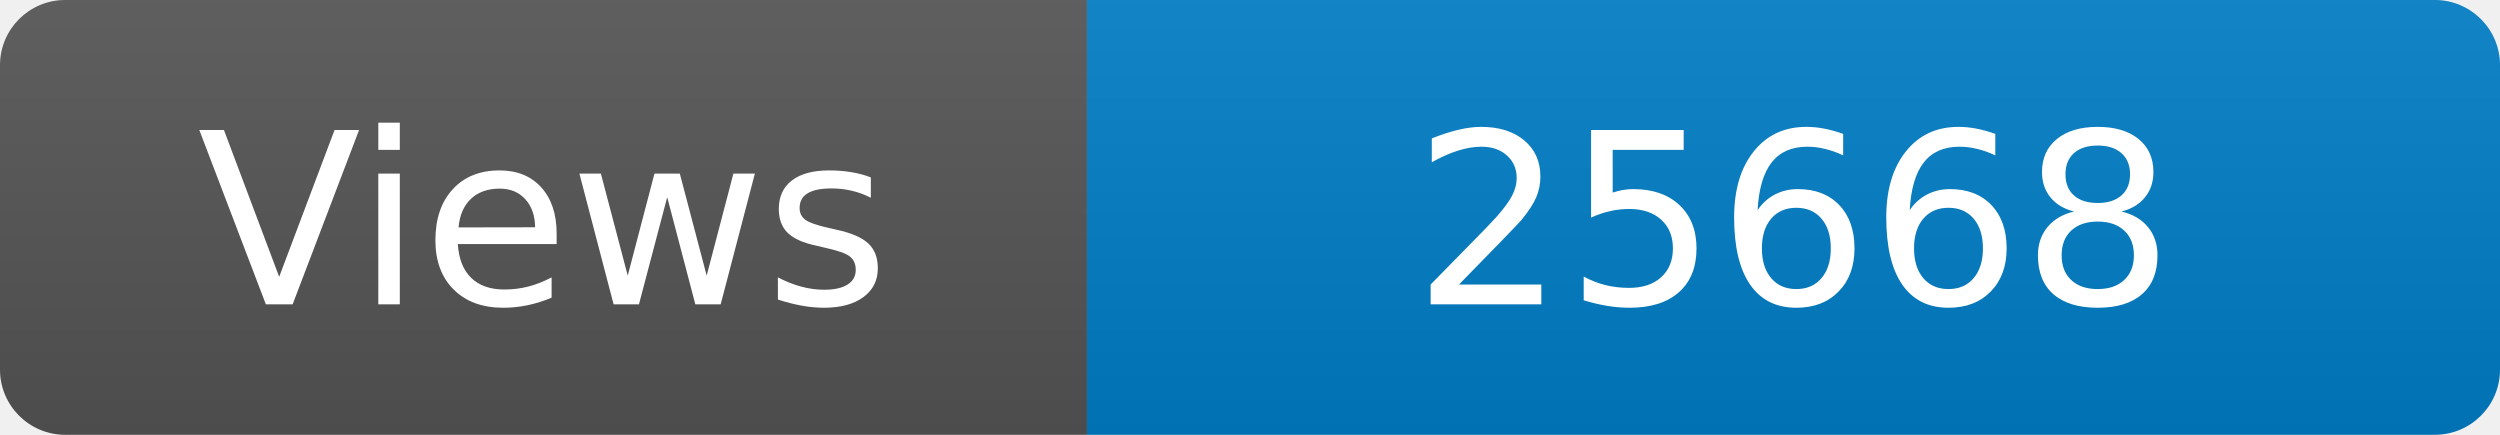
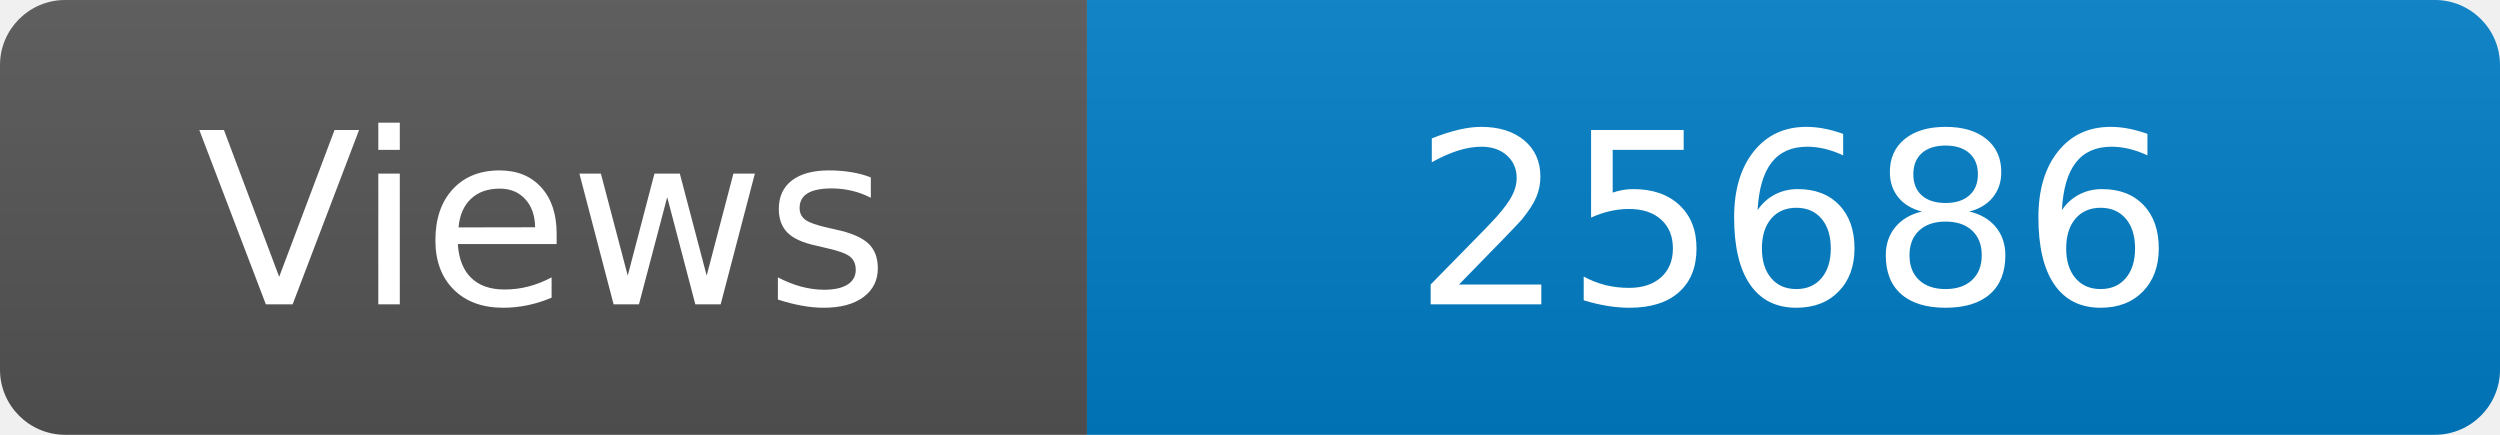
<svg xmlns="http://www.w3.org/2000/svg" width="115" height="20" role="img" aria-label="Maintained?: yes">
  <linearGradient id="s" x2="0" y2="100%">
    <stop offset="0" stop-color="#bbb" stop-opacity=".1" />
    <stop offset="1" stop-opacity=".1" />
  </linearGradient>
  <clipPath id="r">
    <rect width="115" height="20" rx="3" fill="#fff" />
  </clipPath>
  <g clip-path="url(#r)">
    <rect width="50" height="20" fill="#555" />
    <rect x="50" width="160" height="20" fill="#007ec6" />
    <rect width="115" height="20" fill="url(#s)" />
  </g>
  <g fill="#fff" text-anchor="middle" font-family="Verdana,Geneva,DejaVu Sans,sans-serif" font-size="110">
    <text x="250" y="140" transform="scale(.1)" fill="#fff">Views</text>
-     <text x="825" y="140" transform="scale(.1)" fill="#fff">25668</text>
+     <text x="825" y="140" transform="scale(.1)" fill="#fff">25686</text>
  </g>
</svg>
